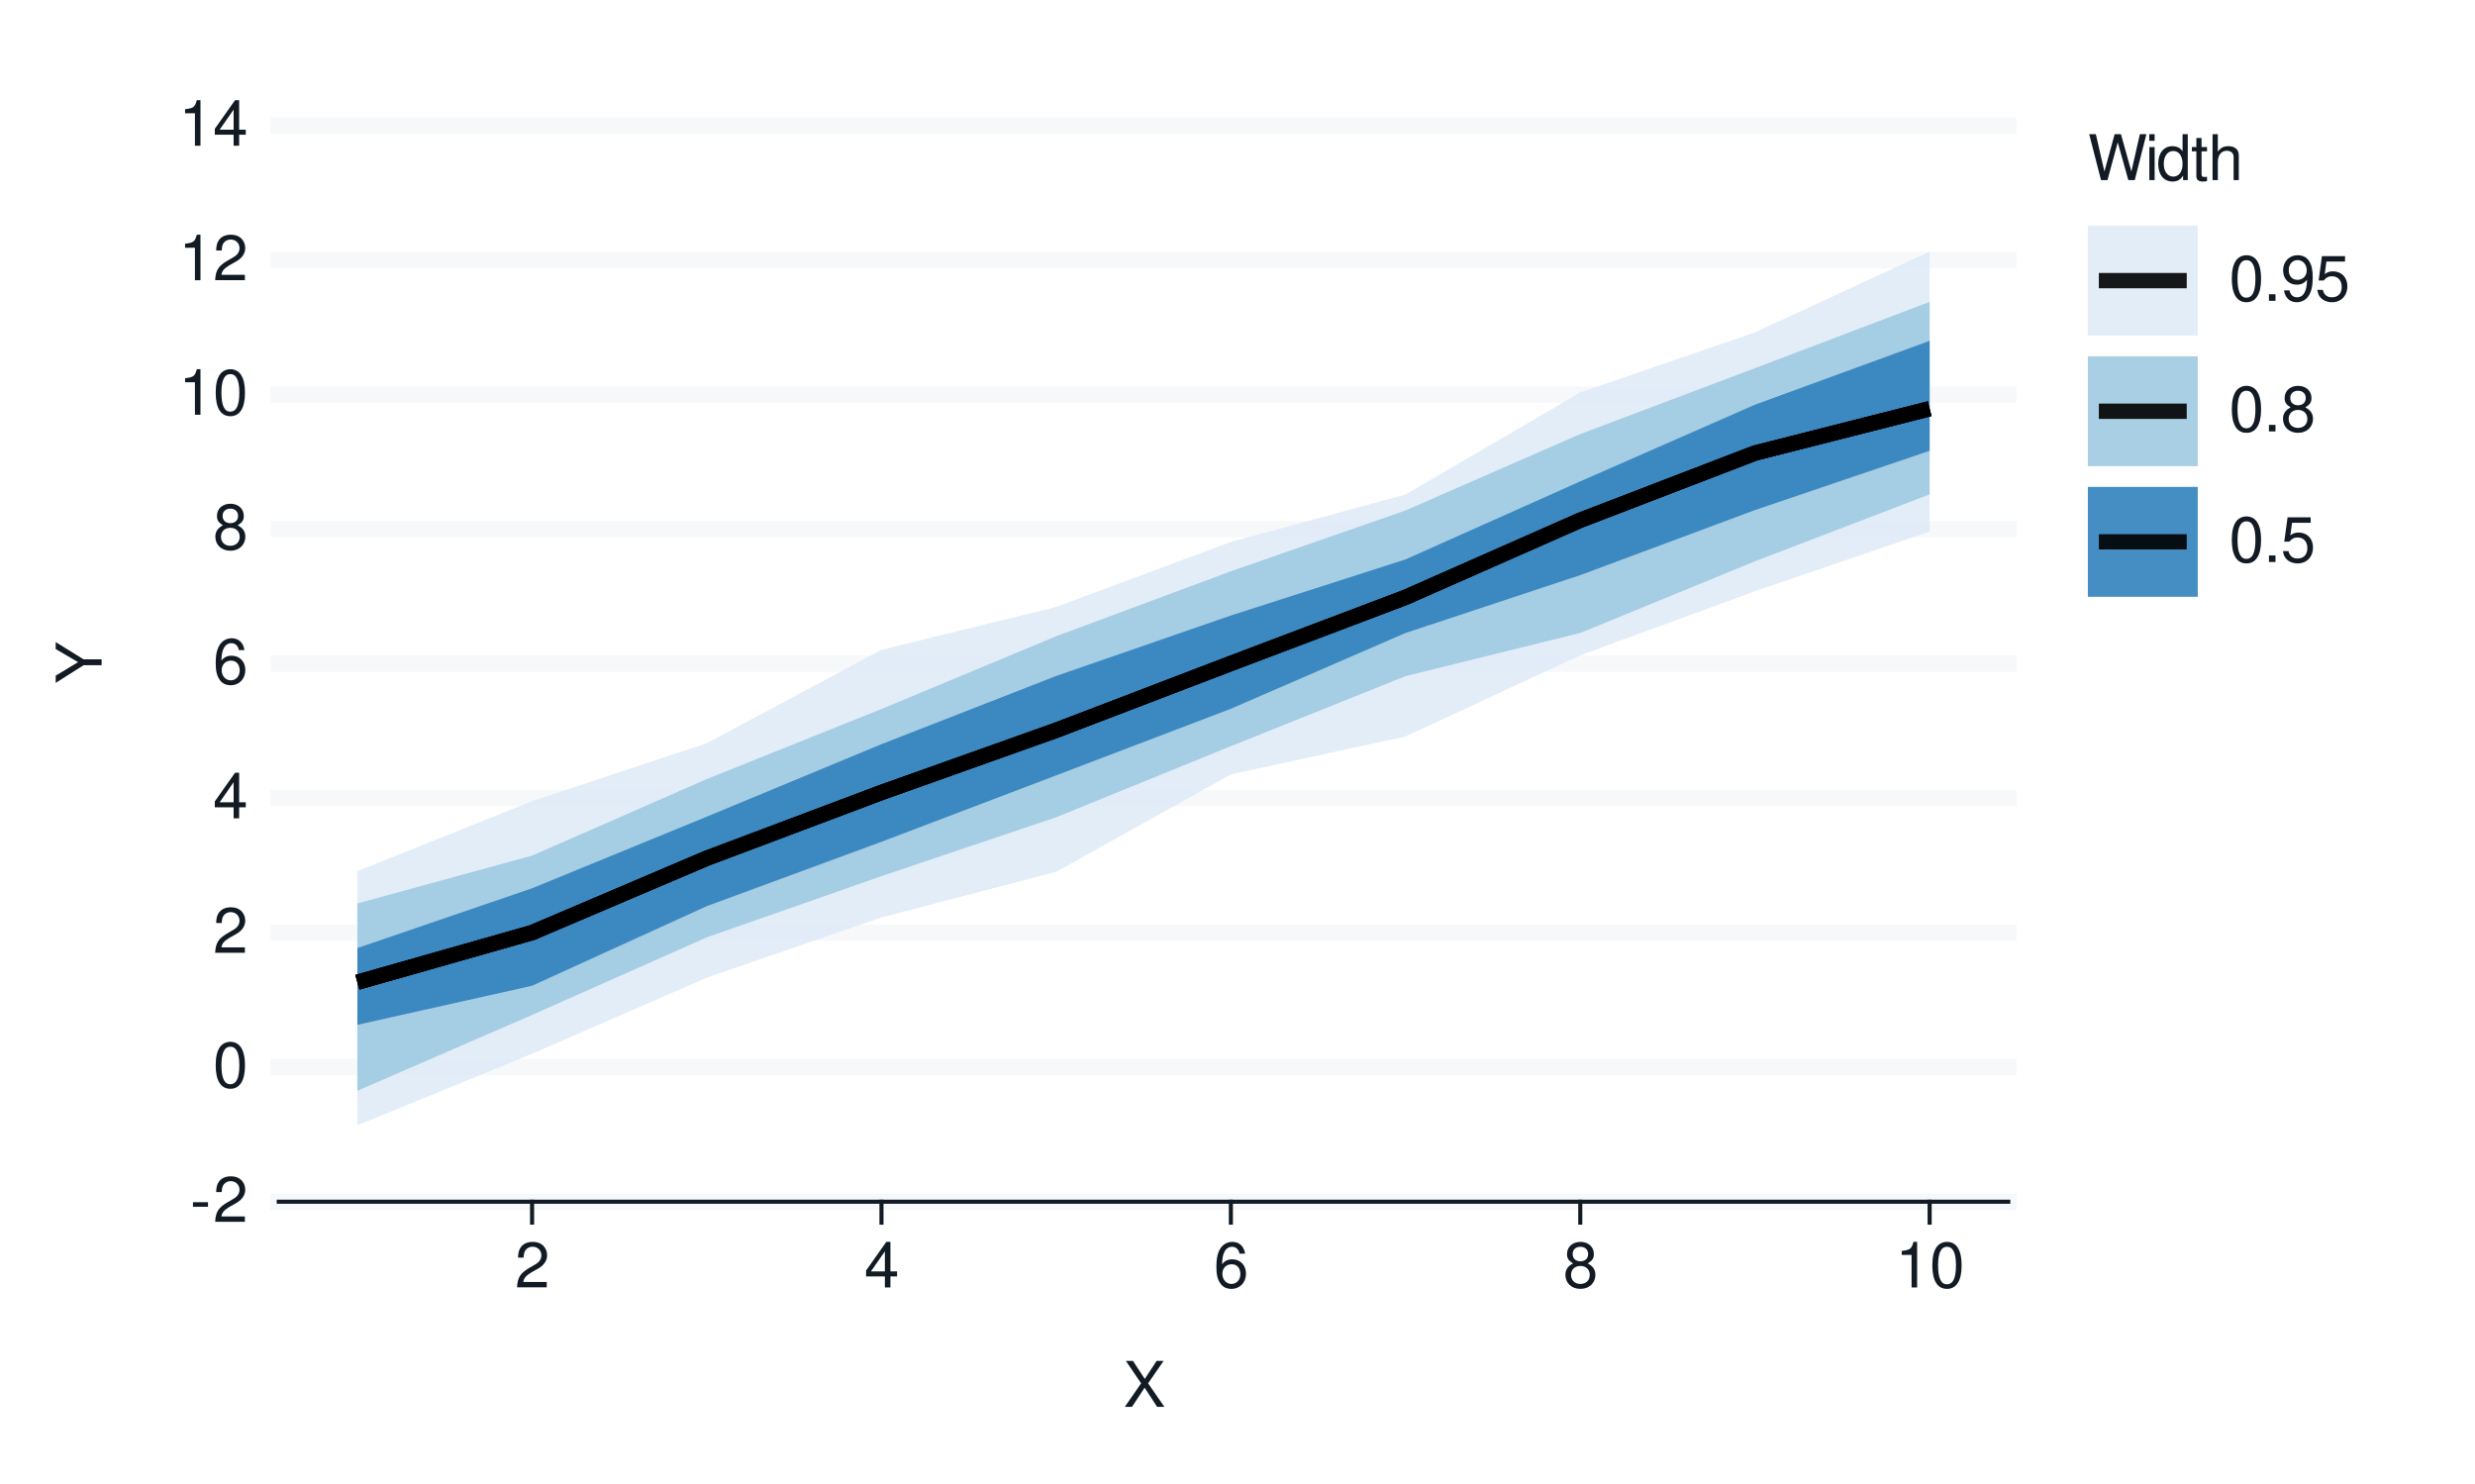
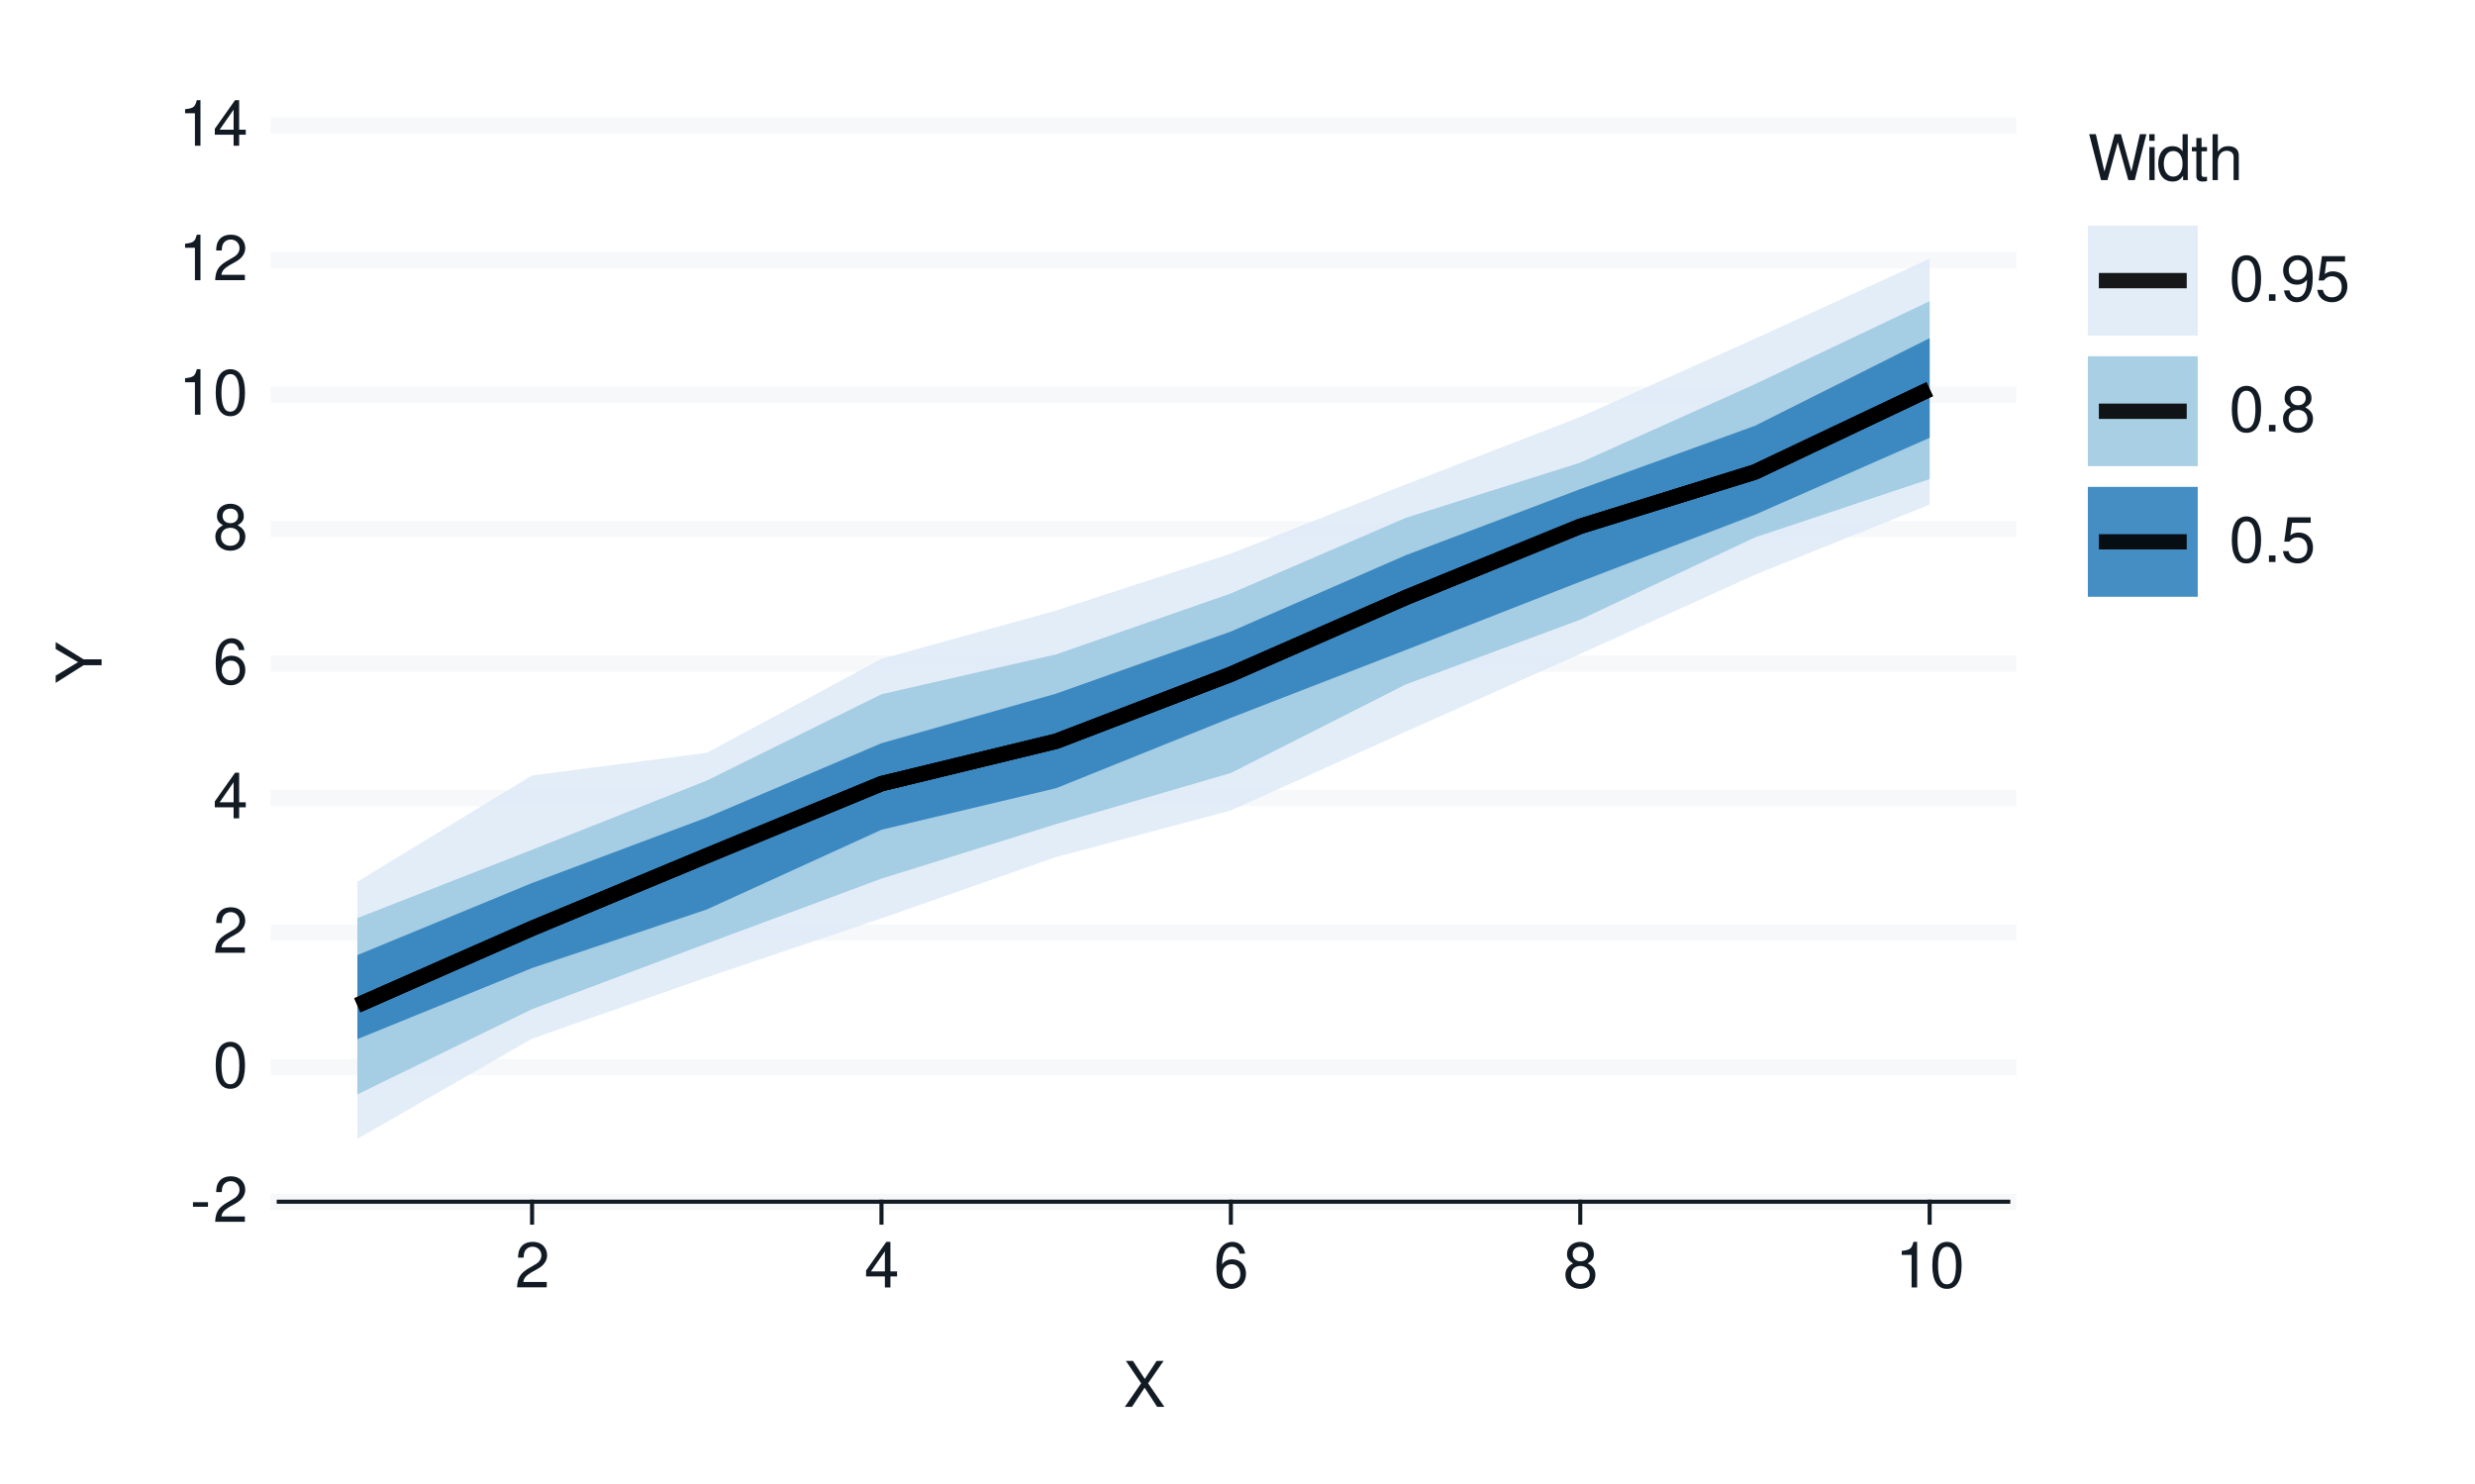
<svg xmlns="http://www.w3.org/2000/svg" xmlns:xlink="http://www.w3.org/1999/xlink" width="432pt" height="259pt" viewBox="0 0 432 259" version="1.1">
  <defs>
    <g>
      <symbol overflow="visible" id="glyph0-0">
        <path style="stroke:none;" d="" />
      </symbol>
      <symbol overflow="visible" id="glyph0-1">
        <path style="stroke:none;" d="M 3.125 -3.438 L 0.5 -3.438 L 0.5 -2.641 L 3.125 -2.641 Z M 3.125 -3.438 " />
      </symbol>
      <symbol overflow="visible" id="glyph0-2">
        <path style="stroke:none;" d="M 5.562 -0.953 L 1.469 -0.953 C 1.562 -1.609 1.906 -2.031 2.875 -2.625 L 3.969 -3.234 C 5.062 -3.844 5.625 -4.656 5.625 -5.625 C 5.625 -6.297 5.359 -6.906 4.891 -7.344 C 4.438 -7.75 3.859 -7.953 3.125 -7.953 C 2.141 -7.953 1.391 -7.594 0.969 -6.922 C 0.688 -6.5 0.578 -6 0.547 -5.203 L 1.516 -5.203 C 1.547 -5.734 1.609 -6.062 1.75 -6.328 C 2 -6.812 2.516 -7.109 3.094 -7.109 C 3.969 -7.109 4.625 -6.469 4.625 -5.609 C 4.625 -4.969 4.266 -4.422 3.578 -4.031 L 2.562 -3.438 C 0.938 -2.5 0.469 -1.75 0.375 -0.016 L 5.562 -0.016 Z M 5.562 -0.953 " />
      </symbol>
      <symbol overflow="visible" id="glyph0-3">
        <path style="stroke:none;" d="M 3.031 -7.953 C 2.297 -7.953 1.641 -7.625 1.234 -7.078 C 0.719 -6.375 0.469 -5.328 0.469 -3.844 C 0.469 -1.172 1.359 0.25 3.031 0.25 C 4.672 0.25 5.578 -1.172 5.578 -3.781 C 5.578 -5.328 5.328 -6.359 4.812 -7.078 C 4.406 -7.641 3.766 -7.953 3.031 -7.953 Z M 3.031 -7.094 C 4.062 -7.094 4.594 -6.031 4.594 -3.875 C 4.594 -1.609 4.078 -0.547 3 -0.547 C 1.984 -0.547 1.469 -1.656 1.469 -3.844 C 1.469 -6.031 1.984 -7.094 3.031 -7.094 Z M 3.031 -7.094 " />
      </symbol>
      <symbol overflow="visible" id="glyph0-4">
        <path style="stroke:none;" d="M 3.594 -1.922 L 3.594 0 L 4.562 0 L 4.562 -1.922 L 5.719 -1.922 L 5.719 -2.797 L 4.562 -2.797 L 4.562 -7.953 L 3.844 -7.953 L 0.312 -2.953 L 0.312 -1.922 Z M 3.594 -2.797 L 1.156 -2.797 L 3.594 -6.297 Z M 3.594 -2.797 " />
      </symbol>
      <symbol overflow="visible" id="glyph0-5">
        <path style="stroke:none;" d="M 5.484 -5.891 C 5.297 -7.188 4.453 -7.953 3.266 -7.953 C 2.406 -7.953 1.641 -7.531 1.172 -6.812 C 0.688 -6.031 0.469 -5.078 0.469 -3.625 C 0.469 -2.281 0.656 -1.438 1.141 -0.734 C 1.547 -0.094 2.234 0.25 3.094 0.25 C 4.578 0.25 5.641 -0.859 5.641 -2.406 C 5.641 -3.875 4.656 -4.906 3.25 -4.906 C 2.484 -4.906 1.875 -4.625 1.469 -4.031 C 1.469 -6 2.094 -7.094 3.203 -7.094 C 3.891 -7.094 4.359 -6.656 4.516 -5.891 Z M 3.141 -4.047 C 4.062 -4.047 4.656 -3.391 4.656 -2.328 C 4.656 -1.328 4 -0.609 3.109 -0.609 C 2.203 -0.609 1.516 -1.359 1.516 -2.375 C 1.516 -3.359 2.172 -4.047 3.141 -4.047 Z M 3.141 -4.047 " />
      </symbol>
      <symbol overflow="visible" id="glyph0-6">
        <path style="stroke:none;" d="M 4.297 -4.188 C 5.109 -4.688 5.375 -5.078 5.375 -5.828 C 5.375 -7.078 4.406 -7.953 3.031 -7.953 C 1.656 -7.953 0.688 -7.078 0.688 -5.844 C 0.688 -5.078 0.938 -4.703 1.734 -4.188 C 0.844 -3.734 0.406 -3.094 0.406 -2.219 C 0.406 -0.766 1.469 0.25 3.031 0.25 C 4.562 0.25 5.641 -0.766 5.641 -2.219 C 5.641 -3.094 5.203 -3.734 4.297 -4.188 Z M 3.031 -7.094 C 3.844 -7.094 4.375 -6.594 4.375 -5.812 C 4.375 -5.062 3.844 -4.562 3.031 -4.562 C 2.203 -4.562 1.672 -5.062 1.672 -5.828 C 1.672 -6.594 2.203 -7.094 3.031 -7.094 Z M 3.031 -3.75 C 4 -3.75 4.656 -3.109 4.656 -2.188 C 4.656 -1.234 4 -0.609 3 -0.609 C 2.062 -0.609 1.391 -1.25 1.391 -2.172 C 1.391 -3.125 2.047 -3.75 3.031 -3.75 Z M 3.031 -3.75 " />
      </symbol>
      <symbol overflow="visible" id="glyph0-7">
        <path style="stroke:none;" d="M 2.844 -5.672 L 2.844 0 L 3.812 0 L 3.812 -7.953 L 3.172 -7.953 C 2.844 -6.734 2.625 -6.562 1.125 -6.375 L 1.125 -5.672 Z M 2.844 -5.672 " />
      </symbol>
      <symbol overflow="visible" id="glyph0-8">
        <path style="stroke:none;" d="M 4.297 -4.109 L 7 -8.016 L 5.781 -8.016 L 3.719 -4.875 L 1.656 -8.016 L 0.422 -8.016 L 3.078 -4.109 L 0.234 0 L 1.484 0 L 3.688 -3.344 L 5.875 0 L 7.141 0 Z M 4.297 -4.109 " />
      </symbol>
      <symbol overflow="visible" id="glyph0-9">
        <path style="stroke:none;" d="M 8.188 0 L 10.219 -8.016 L 9.078 -8.016 L 7.594 -1.5 L 5.781 -8.016 L 4.672 -8.016 L 2.891 -1.5 L 1.391 -8.016 L 0.234 -8.016 L 2.297 0 L 3.422 0 L 5.219 -6.594 L 7.062 0 Z M 8.188 0 " />
      </symbol>
      <symbol overflow="visible" id="glyph0-10">
        <path style="stroke:none;" d="M 1.656 -5.766 L 0.734 -5.766 L 0.734 0 L 1.656 0 Z M 1.656 -8.016 L 0.719 -8.016 L 0.719 -6.859 L 1.656 -6.859 Z M 1.656 -8.016 " />
      </symbol>
      <symbol overflow="visible" id="glyph0-11">
        <path style="stroke:none;" d="M 5.438 -8.016 L 4.531 -8.016 L 4.531 -5.031 C 4.141 -5.625 3.531 -5.922 2.766 -5.922 C 1.266 -5.922 0.281 -4.734 0.281 -2.891 C 0.281 -0.953 1.234 0.25 2.797 0.25 C 3.594 0.25 4.141 -0.047 4.625 -0.766 L 4.625 0 L 5.438 0 Z M 2.922 -5.078 C 3.906 -5.078 4.531 -4.203 4.531 -2.812 C 4.531 -1.484 3.891 -0.609 2.922 -0.609 C 1.906 -0.609 1.25 -1.5 1.25 -2.844 C 1.25 -4.188 1.906 -5.078 2.922 -5.078 Z M 2.922 -5.078 " />
      </symbol>
      <symbol overflow="visible" id="glyph0-12">
        <path style="stroke:none;" d="M 2.797 -5.766 L 1.844 -5.766 L 1.844 -7.344 L 0.938 -7.344 L 0.938 -5.766 L 0.156 -5.766 L 0.156 -5.016 L 0.938 -5.016 L 0.938 -0.656 C 0.938 -0.062 1.328 0.25 2.047 0.25 C 2.281 0.25 2.484 0.234 2.797 0.172 L 2.797 -0.594 C 2.656 -0.562 2.547 -0.547 2.359 -0.547 C 1.953 -0.547 1.844 -0.656 1.844 -1.062 L 1.844 -5.016 L 2.797 -5.016 Z M 2.797 -5.766 " />
      </symbol>
      <symbol overflow="visible" id="glyph0-13">
        <path style="stroke:none;" d="M 0.766 -8.016 L 0.766 0 L 1.688 0 L 1.688 -3.172 C 1.688 -4.359 2.297 -5.125 3.25 -5.125 C 3.547 -5.125 3.844 -5.031 4.062 -4.875 C 4.328 -4.672 4.438 -4.406 4.438 -4 L 4.438 0 L 5.344 0 L 5.344 -4.359 C 5.344 -5.328 4.656 -5.922 3.531 -5.922 C 2.719 -5.922 2.219 -5.672 1.688 -4.969 L 1.688 -8.016 Z M 0.766 -8.016 " />
      </symbol>
      <symbol overflow="visible" id="glyph0-14">
        <path style="stroke:none;" d="M 2.094 -1.141 L 0.953 -1.141 L 0.953 0 L 2.094 0 Z M 2.094 -1.141 " />
      </symbol>
      <symbol overflow="visible" id="glyph0-15">
        <path style="stroke:none;" d="M 0.578 -1.812 C 0.766 -0.516 1.609 0.25 2.797 0.25 C 3.656 0.25 4.438 -0.172 4.891 -0.875 C 5.375 -1.656 5.594 -2.625 5.594 -4.062 C 5.594 -5.406 5.406 -6.266 4.938 -6.969 C 4.516 -7.609 3.828 -7.953 2.969 -7.953 C 1.484 -7.953 0.422 -6.844 0.422 -5.297 C 0.422 -3.844 1.406 -2.812 2.812 -2.812 C 3.547 -2.812 4.109 -3.062 4.594 -3.672 C 4.594 -1.688 3.969 -0.609 2.859 -0.609 C 2.172 -0.609 1.703 -1.047 1.547 -1.812 Z M 2.953 -7.109 C 3.859 -7.109 4.547 -6.344 4.547 -5.328 C 4.547 -4.344 3.891 -3.656 2.922 -3.656 C 1.984 -3.656 1.406 -4.328 1.406 -5.375 C 1.406 -6.375 2.062 -7.109 2.953 -7.109 Z M 2.953 -7.109 " />
      </symbol>
      <symbol overflow="visible" id="glyph0-16">
        <path style="stroke:none;" d="M 5.234 -7.797 L 1.203 -7.797 L 0.625 -3.547 L 1.516 -3.547 C 1.969 -4.094 2.344 -4.281 2.953 -4.281 C 4 -4.281 4.656 -3.562 4.656 -2.406 C 4.656 -1.281 4 -0.609 2.953 -0.609 C 2.094 -0.609 1.578 -1.031 1.359 -1.906 L 0.391 -1.906 C 0.516 -1.281 0.625 -0.969 0.859 -0.688 C 1.297 -0.094 2.094 0.25 2.969 0.25 C 4.547 0.25 5.641 -0.891 5.641 -2.547 C 5.641 -4.078 4.625 -5.141 3.125 -5.141 C 2.578 -5.141 2.141 -5 1.688 -4.656 L 1.984 -6.844 L 5.234 -6.844 Z M 5.234 -7.797 " />
      </symbol>
      <symbol overflow="visible" id="glyph1-0">
        <path style="stroke:none;" d="" />
      </symbol>
      <symbol overflow="visible" id="glyph1-1">
        <path style="stroke:none;" d="M -3.141 -4.25 L -8.016 -7.266 L -8.016 -6.047 L -4.109 -3.766 L -8.016 -1.406 L -8.016 -0.141 L -3.141 -3.234 L 0 -3.234 L 0 -4.25 Z M -3.141 -4.25 " />
      </symbol>
    </g>
  </defs>
  <g id="surface93">
    <rect x="0" y="0" width="432" height="259" style="fill:rgb(100%,100%,100%);fill-opacity:1;stroke:none;" />
    <path style="fill:none;stroke-width:0.711;stroke-linecap:round;stroke-linejoin:round;stroke:rgb(100%,100%,100%);stroke-opacity:1;stroke-miterlimit:10;" d="M 0 259 L 432 259 L 432 0 L 0 0 Z M 0 259 " />
    <path style="fill-rule:nonzero;fill:rgb(100%,100%,100%);fill-opacity:1;stroke-width:0.711;stroke-linecap:round;stroke-linejoin:round;stroke:rgb(100%,100%,100%);stroke-opacity:1;stroke-miterlimit:10;" d="M 48.656 209.758 L 350.535 209.758 L 350.535 21.918 L 48.656 21.918 Z M 48.656 209.758 " />
    <path style="fill:none;stroke-width:2.845;stroke-linecap:square;stroke-linejoin:round;stroke:rgb(96.471%,97.255%,98.039%);stroke-opacity:1;stroke-miterlimit:10;" d="M 48.656 209.758 L 350.535 209.758 " />
    <path style="fill:none;stroke-width:2.845;stroke-linecap:square;stroke-linejoin:round;stroke:rgb(96.471%,97.255%,98.039%);stroke-opacity:1;stroke-miterlimit:10;" d="M 48.656 186.277 L 350.535 186.277 " />
    <path style="fill:none;stroke-width:2.845;stroke-linecap:square;stroke-linejoin:round;stroke:rgb(96.471%,97.255%,98.039%);stroke-opacity:1;stroke-miterlimit:10;" d="M 48.656 162.797 L 350.535 162.797 " />
    <path style="fill:none;stroke-width:2.845;stroke-linecap:square;stroke-linejoin:round;stroke:rgb(96.471%,97.255%,98.039%);stroke-opacity:1;stroke-miterlimit:10;" d="M 48.656 139.316 L 350.535 139.316 " />
    <path style="fill:none;stroke-width:2.845;stroke-linecap:square;stroke-linejoin:round;stroke:rgb(96.471%,97.255%,98.039%);stroke-opacity:1;stroke-miterlimit:10;" d="M 48.656 115.84 L 350.535 115.84 " />
    <path style="fill:none;stroke-width:2.845;stroke-linecap:square;stroke-linejoin:round;stroke:rgb(96.471%,97.255%,98.039%);stroke-opacity:1;stroke-miterlimit:10;" d="M 48.656 92.359 L 350.535 92.359 " />
    <path style="fill:none;stroke-width:2.845;stroke-linecap:square;stroke-linejoin:round;stroke:rgb(96.471%,97.255%,98.039%);stroke-opacity:1;stroke-miterlimit:10;" d="M 48.656 68.879 L 350.535 68.879 " />
    <path style="fill:none;stroke-width:2.845;stroke-linecap:square;stroke-linejoin:round;stroke:rgb(96.471%,97.255%,98.039%);stroke-opacity:1;stroke-miterlimit:10;" d="M 48.656 45.398 L 350.535 45.398 " />
    <path style="fill:none;stroke-width:2.845;stroke-linecap:square;stroke-linejoin:round;stroke:rgb(96.471%,97.255%,98.039%);stroke-opacity:1;stroke-miterlimit:10;" d="M 48.656 21.918 L 350.535 21.918 " />
-     <path style=" stroke:none;fill-rule:nonzero;fill:rgb(87.059%,92.157%,96.863%);fill-opacity:0.902;" d="M 62.379 152.043 L 92.871 139.844 L 123.363 129.73 L 153.859 113.422 L 184.352 105.938 L 214.844 94.598 L 245.336 86.309 L 275.828 68.504 L 306.32 58.008 L 336.812 43.922 L 336.812 92.777 L 306.32 103.195 L 275.828 114.379 L 245.336 128.543 L 214.844 135.168 L 184.352 152.176 L 153.859 160.129 L 123.363 170.648 L 92.871 183.934 L 62.379 196.418 Z M 62.379 152.043 " />
-     <path style=" stroke:none;fill-rule:nonzero;fill:rgb(61.961%,79.216%,88.235%);fill-opacity:0.902;" d="M 62.379 157.695 L 92.871 149.348 L 123.363 135.984 L 153.859 123.754 L 184.352 111.051 L 214.844 99.715 L 245.336 89.094 L 275.828 75.762 L 306.32 64.266 L 336.812 52.684 L 336.812 86.281 L 306.32 97.973 L 275.828 110.48 L 245.336 118.012 L 214.844 130.242 L 184.352 142.648 L 153.859 152.926 L 123.363 163.609 L 92.871 177.152 L 62.379 190.391 Z M 62.379 157.695 " />
-     <path style=" stroke:none;fill-rule:nonzero;fill:rgb(19.216%,50.98%,74.118%);fill-opacity:0.902;" d="M 62.379 165.48 L 92.871 155.047 L 123.363 142.547 L 153.859 129.891 L 184.352 117.988 L 214.844 107.43 L 245.336 97.641 L 275.828 84.02 L 306.32 70.637 L 336.812 59.492 L 336.812 78.684 L 306.32 89.031 L 275.828 100.387 L 245.336 110.48 L 214.844 123.711 L 184.352 135.336 L 153.859 146.93 L 123.363 158.164 L 92.871 172.059 L 62.379 178.879 Z M 62.379 165.48 " />
-     <path style="fill:none;stroke-width:2.667;stroke-linecap:butt;stroke-linejoin:round;stroke:rgb(0%,0%,0%);stroke-opacity:0.902;stroke-miterlimit:10;" d="M 62.379 171.453 L 92.871 162.785 L 123.363 149.801 L 153.859 138.324 L 184.352 127.465 L 214.844 115.801 L 245.336 104.258 L 275.828 90.801 L 306.32 79.082 L 336.812 71.336 " />
-     <path style="fill:none;stroke-width:2.667;stroke-linecap:butt;stroke-linejoin:round;stroke:rgb(0%,0%,0%);stroke-opacity:0.902;stroke-miterlimit:10;" d="M 62.379 171.453 L 92.871 162.785 L 123.363 149.801 L 153.859 138.324 L 184.352 127.465 L 214.844 115.801 L 245.336 104.258 L 275.828 90.801 L 306.32 79.082 L 336.812 71.336 " />
-     <path style="fill:none;stroke-width:2.667;stroke-linecap:butt;stroke-linejoin:round;stroke:rgb(0%,0%,0%);stroke-opacity:0.902;stroke-miterlimit:10;" d="M 62.379 171.453 L 92.871 162.785 L 123.363 149.801 L 153.859 138.324 L 184.352 127.465 L 214.844 115.801 L 245.336 104.258 L 275.828 90.801 L 306.32 79.082 L 336.812 71.336 " />
+     <path style=" stroke:none;fill-rule:nonzero;fill:rgb(87.059%,92.157%,96.863%);fill-opacity:0.902;" d="M 62.379 153.891 L 92.871 135.348 L 123.363 131.402 L 153.859 115.008 L 184.352 106.562 L 214.844 96.629 L 245.336 84.574 L 275.828 72.773 L 306.32 59.117 L 336.812 45.164 L 336.812 88.07 L 306.32 100.32 L 275.828 114.133 L 245.336 127.715 L 214.844 141.461 L 184.352 149.586 L 153.859 160.289 L 123.363 170.59 L 92.871 181.293 L 62.379 198.77 Z M 62.379 153.891 " />
+     <path style=" stroke:none;fill-rule:nonzero;fill:rgb(61.961%,79.216%,88.235%);fill-opacity:0.902;" d="M 62.379 160.25 L 92.871 148.324 L 123.363 136.25 L 153.859 121.176 L 184.352 114.223 L 214.844 103.582 L 245.336 90.398 L 275.828 80.75 L 306.32 67.055 L 336.812 52.566 L 336.812 83.625 L 306.32 93.793 L 275.828 108.16 L 245.336 119.48 L 214.844 134.918 L 184.352 143.832 L 153.859 153.359 L 123.363 164.68 L 92.871 176.141 L 62.379 191.023 Z M 62.379 160.25 " />
+     <path style=" stroke:none;fill-rule:nonzero;fill:rgb(19.216%,50.98%,74.118%);fill-opacity:0.902;" d="M 62.379 166.707 L 92.871 154.125 L 123.363 142.695 L 153.859 129.727 L 184.352 121.066 L 214.844 110.23 L 245.336 96.926 L 275.828 85.371 L 306.32 74.32 L 336.812 59.023 L 336.812 76.418 L 306.32 89.844 L 275.828 101.531 L 245.336 113.469 L 214.844 125.293 L 184.352 137.574 L 153.859 144.828 L 123.363 158.746 L 92.871 168.969 L 62.379 181.375 Z M 62.379 166.707 " />
+     <path style="fill:none;stroke-width:2.667;stroke-linecap:butt;stroke-linejoin:round;stroke:rgb(0%,0%,0%);stroke-opacity:0.902;stroke-miterlimit:10;" d="M 62.379 175.461 L 92.871 162.043 L 123.363 149.359 L 153.859 136.785 L 184.352 129.383 L 214.844 117.688 L 245.336 104.309 L 275.828 91.863 L 306.32 82.387 L 336.812 67.93 " />
+     <path style="fill:none;stroke-width:2.667;stroke-linecap:butt;stroke-linejoin:round;stroke:rgb(0%,0%,0%);stroke-opacity:0.902;stroke-miterlimit:10;" d="M 62.379 175.461 L 92.871 162.043 L 123.363 149.359 L 153.859 136.785 L 184.352 129.383 L 214.844 117.688 L 245.336 104.309 L 275.828 91.863 L 306.32 82.387 L 336.812 67.93 " />
+     <path style="fill:none;stroke-width:2.667;stroke-linecap:butt;stroke-linejoin:round;stroke:rgb(0%,0%,0%);stroke-opacity:0.902;stroke-miterlimit:10;" d="M 62.379 175.461 L 92.871 162.043 L 123.363 149.359 L 153.859 136.785 L 184.352 129.383 L 214.844 117.688 L 245.336 104.309 L 275.828 91.863 L 306.32 82.387 L 336.812 67.93 " />
    <g style="fill:rgb(7.059%,10.588%,14.118%);fill-opacity:1;">
      <use xlink:href="#glyph0-1" x="33.18" y="213.276" />
      <use xlink:href="#glyph0-2" x="37.18" y="213.276" />
    </g>
    <g style="fill:rgb(7.059%,10.588%,14.118%);fill-opacity:1;">
      <use xlink:href="#glyph0-3" x="37.18" y="189.796" />
    </g>
    <g style="fill:rgb(7.059%,10.588%,14.118%);fill-opacity:1;">
      <use xlink:href="#glyph0-2" x="37.18" y="166.315" />
    </g>
    <g style="fill:rgb(7.059%,10.588%,14.118%);fill-opacity:1;">
      <use xlink:href="#glyph0-4" x="37.18" y="142.835" />
    </g>
    <g style="fill:rgb(7.059%,10.588%,14.118%);fill-opacity:1;">
      <use xlink:href="#glyph0-5" x="37.18" y="119.358" />
    </g>
    <g style="fill:rgb(7.059%,10.588%,14.118%);fill-opacity:1;">
      <use xlink:href="#glyph0-6" x="37.18" y="95.878" />
    </g>
    <g style="fill:rgb(7.059%,10.588%,14.118%);fill-opacity:1;">
      <use xlink:href="#glyph0-7" x="31.18" y="72.397" />
      <use xlink:href="#glyph0-3" x="37.18" y="72.397" />
    </g>
    <g style="fill:rgb(7.059%,10.588%,14.118%);fill-opacity:1;">
      <use xlink:href="#glyph0-7" x="31.18" y="48.917" />
      <use xlink:href="#glyph0-2" x="37.18" y="48.917" />
    </g>
    <g style="fill:rgb(7.059%,10.588%,14.118%);fill-opacity:1;">
      <use xlink:href="#glyph0-7" x="31.18" y="25.437" />
      <use xlink:href="#glyph0-4" x="37.18" y="25.437" />
    </g>
    <path style="fill:none;stroke-width:0.711;stroke-linecap:square;stroke-linejoin:round;stroke:rgb(7.059%,10.588%,14.118%);stroke-opacity:1;stroke-miterlimit:10;" d="M 48.656 209.758 L 350.535 209.758 " />
    <path style="fill:none;stroke-width:0.711;stroke-linecap:square;stroke-linejoin:round;stroke:rgb(7.059%,10.588%,14.118%);stroke-opacity:1;stroke-miterlimit:10;" d="M 92.871 213.41 L 92.871 209.758 " />
    <path style="fill:none;stroke-width:0.711;stroke-linecap:square;stroke-linejoin:round;stroke:rgb(7.059%,10.588%,14.118%);stroke-opacity:1;stroke-miterlimit:10;" d="M 153.859 213.41 L 153.859 209.758 " />
    <path style="fill:none;stroke-width:0.711;stroke-linecap:square;stroke-linejoin:round;stroke:rgb(7.059%,10.588%,14.118%);stroke-opacity:1;stroke-miterlimit:10;" d="M 214.844 213.41 L 214.844 209.758 " />
    <path style="fill:none;stroke-width:0.711;stroke-linecap:square;stroke-linejoin:round;stroke:rgb(7.059%,10.588%,14.118%);stroke-opacity:1;stroke-miterlimit:10;" d="M 275.828 213.41 L 275.828 209.758 " />
    <path style="fill:none;stroke-width:0.711;stroke-linecap:square;stroke-linejoin:round;stroke:rgb(7.059%,10.588%,14.118%);stroke-opacity:1;stroke-miterlimit:10;" d="M 336.812 213.41 L 336.812 209.758 " />
    <g style="fill:rgb(7.059%,10.588%,14.118%);fill-opacity:1;">
      <use xlink:href="#glyph0-2" x="89.871" y="224.718" />
    </g>
    <g style="fill:rgb(7.059%,10.588%,14.118%);fill-opacity:1;">
      <use xlink:href="#glyph0-4" x="150.859" y="224.718" />
    </g>
    <g style="fill:rgb(7.059%,10.588%,14.118%);fill-opacity:1;">
      <use xlink:href="#glyph0-5" x="211.844" y="224.718" />
    </g>
    <g style="fill:rgb(7.059%,10.588%,14.118%);fill-opacity:1;">
      <use xlink:href="#glyph0-6" x="272.828" y="224.718" />
    </g>
    <g style="fill:rgb(7.059%,10.588%,14.118%);fill-opacity:1;">
      <use xlink:href="#glyph0-7" x="330.812" y="224.718" />
      <use xlink:href="#glyph0-3" x="336.812" y="224.718" />
    </g>
    <g style="fill:rgb(7.059%,10.588%,14.118%);fill-opacity:1;">
      <use xlink:href="#glyph0-8" x="196.098" y="245.562" />
    </g>
    <g style="fill:rgb(7.059%,10.588%,14.118%);fill-opacity:1;">
      <use xlink:href="#glyph1-1" x="17.737" y="119.34" />
    </g>
    <path style=" stroke:none;fill-rule:nonzero;fill:rgb(100%,100%,100%);fill-opacity:1;" d="M 356.207 112.383 L 410.082 112.383 L 410.082 21.918 L 356.207 21.918 Z M 356.207 112.383 " />
    <g style="fill:rgb(7.059%,10.588%,14.118%);fill-opacity:1;">
      <use xlink:href="#glyph0-9" x="364.426" y="31.437" />
      <use xlink:href="#glyph0-10" x="374.426" y="31.437" />
      <use xlink:href="#glyph0-11" x="376.426" y="31.437" />
      <use xlink:href="#glyph0-12" x="382.426" y="31.437" />
      <use xlink:href="#glyph0-13" x="385.426" y="31.437" />
    </g>
    <path style="fill-rule:nonzero;fill:rgb(100%,100%,100%);fill-opacity:1;stroke-width:0.711;stroke-linecap:round;stroke-linejoin:round;stroke:rgb(100%,100%,100%);stroke-opacity:1;stroke-miterlimit:10;" d="M 364.426 58.574 L 383.605 58.574 L 383.605 39.395 L 364.426 39.395 Z M 364.426 58.574 " />
    <path style=" stroke:none;fill-rule:nonzero;fill:rgb(87.059%,92.157%,96.863%);fill-opacity:0.902;" d="M 364.426 58.574 L 383.605 58.574 L 383.605 39.395 L 364.426 39.395 Z M 364.426 58.574 " />
    <path style="fill:none;stroke-width:2.667;stroke-linecap:butt;stroke-linejoin:round;stroke:rgb(0%,0%,0%);stroke-opacity:0.902;stroke-miterlimit:10;" d="M 366.344 48.984 L 381.684 48.984 " />
    <path style="fill-rule:nonzero;fill:rgb(100%,100%,100%);fill-opacity:1;stroke-width:0.711;stroke-linecap:round;stroke-linejoin:round;stroke:rgb(100%,100%,100%);stroke-opacity:1;stroke-miterlimit:10;" d="M 364.426 81.371 L 383.605 81.371 L 383.605 62.191 L 364.426 62.191 Z M 364.426 81.371 " />
    <path style=" stroke:none;fill-rule:nonzero;fill:rgb(61.961%,79.216%,88.235%);fill-opacity:0.902;" d="M 364.426 81.371 L 383.605 81.371 L 383.605 62.191 L 364.426 62.191 Z M 364.426 81.371 " />
    <path style="fill:none;stroke-width:2.667;stroke-linecap:butt;stroke-linejoin:round;stroke:rgb(0%,0%,0%);stroke-opacity:0.902;stroke-miterlimit:10;" d="M 366.344 71.781 L 381.684 71.781 " />
    <path style="fill-rule:nonzero;fill:rgb(100%,100%,100%);fill-opacity:1;stroke-width:0.711;stroke-linecap:round;stroke-linejoin:round;stroke:rgb(100%,100%,100%);stroke-opacity:1;stroke-miterlimit:10;" d="M 364.426 104.164 L 383.605 104.164 L 383.605 84.984 L 364.426 84.984 Z M 364.426 104.164 " />
    <path style=" stroke:none;fill-rule:nonzero;fill:rgb(19.216%,50.98%,74.118%);fill-opacity:0.902;" d="M 364.426 104.164 L 383.605 104.164 L 383.605 84.984 L 364.426 84.984 Z M 364.426 104.164 " />
    <path style="fill:none;stroke-width:2.667;stroke-linecap:butt;stroke-linejoin:round;stroke:rgb(0%,0%,0%);stroke-opacity:0.902;stroke-miterlimit:10;" d="M 366.344 94.574 L 381.684 94.574 " />
    <g style="fill:rgb(7.059%,10.588%,14.118%);fill-opacity:1;">
      <use xlink:href="#glyph0-3" x="389.082" y="52.503" />
      <use xlink:href="#glyph0-14" x="395.082" y="52.503" />
      <use xlink:href="#glyph0-15" x="398.082" y="52.503" />
      <use xlink:href="#glyph0-16" x="404.082" y="52.503" />
    </g>
    <g style="fill:rgb(7.059%,10.588%,14.118%);fill-opacity:1;">
      <use xlink:href="#glyph0-3" x="389.082" y="75.3" />
      <use xlink:href="#glyph0-14" x="395.082" y="75.3" />
      <use xlink:href="#glyph0-6" x="398.082" y="75.3" />
    </g>
    <g style="fill:rgb(7.059%,10.588%,14.118%);fill-opacity:1;">
      <use xlink:href="#glyph0-3" x="389.082" y="98.093" />
      <use xlink:href="#glyph0-14" x="395.082" y="98.093" />
      <use xlink:href="#glyph0-16" x="398.082" y="98.093" />
    </g>
  </g>
</svg>
